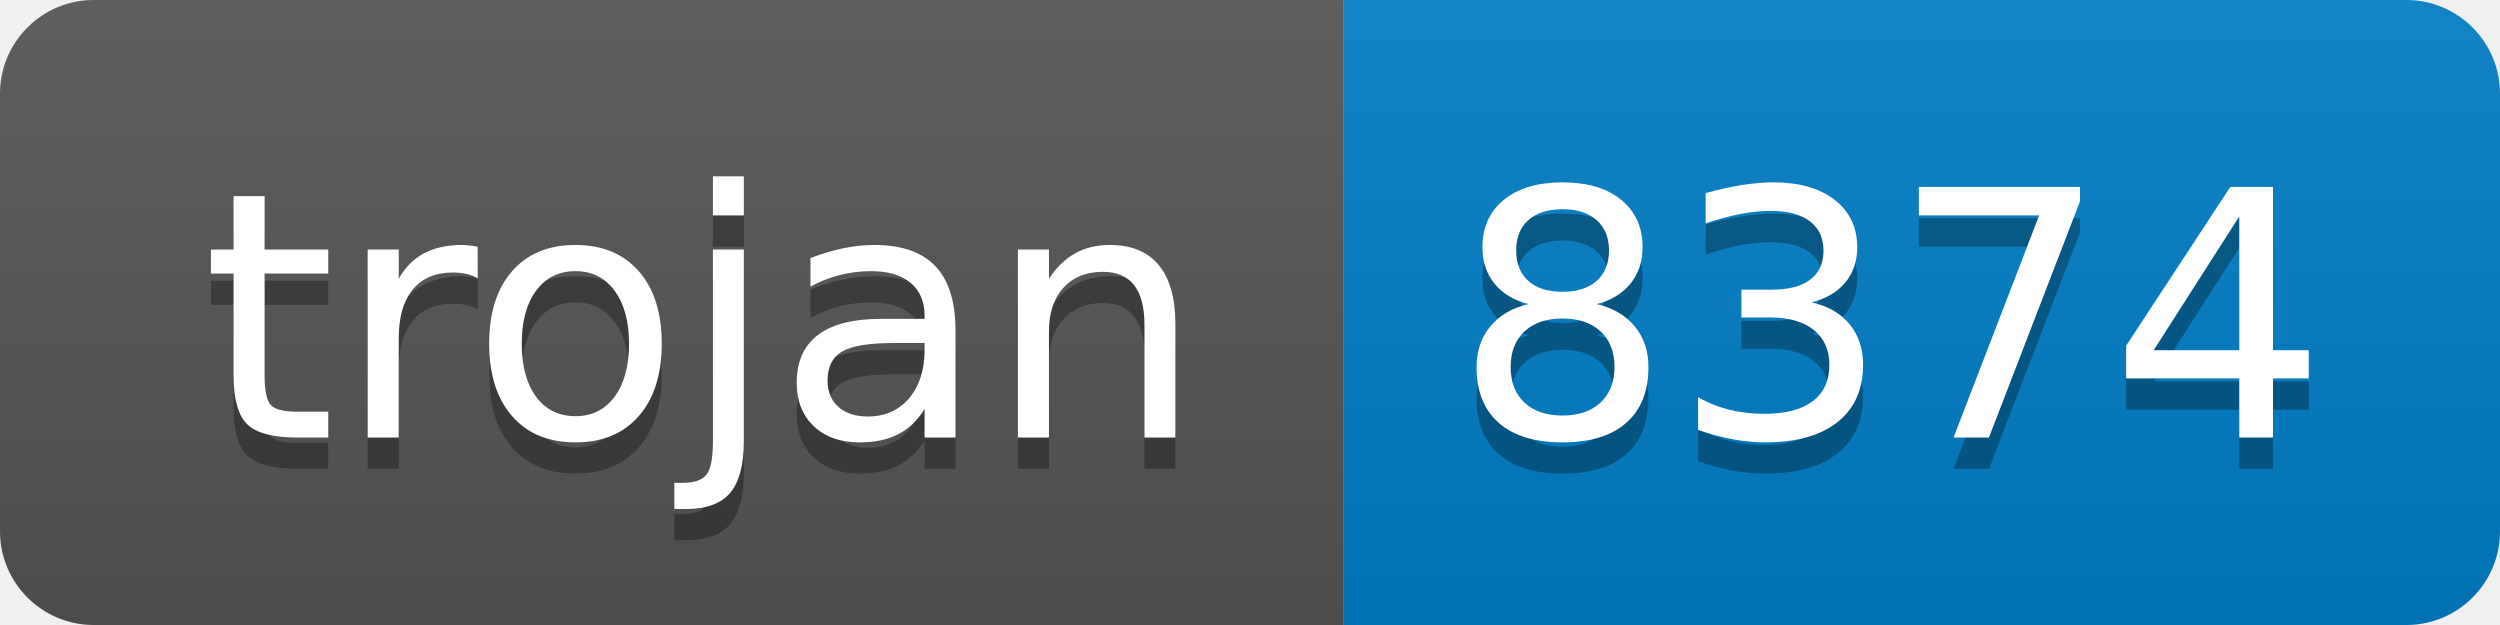
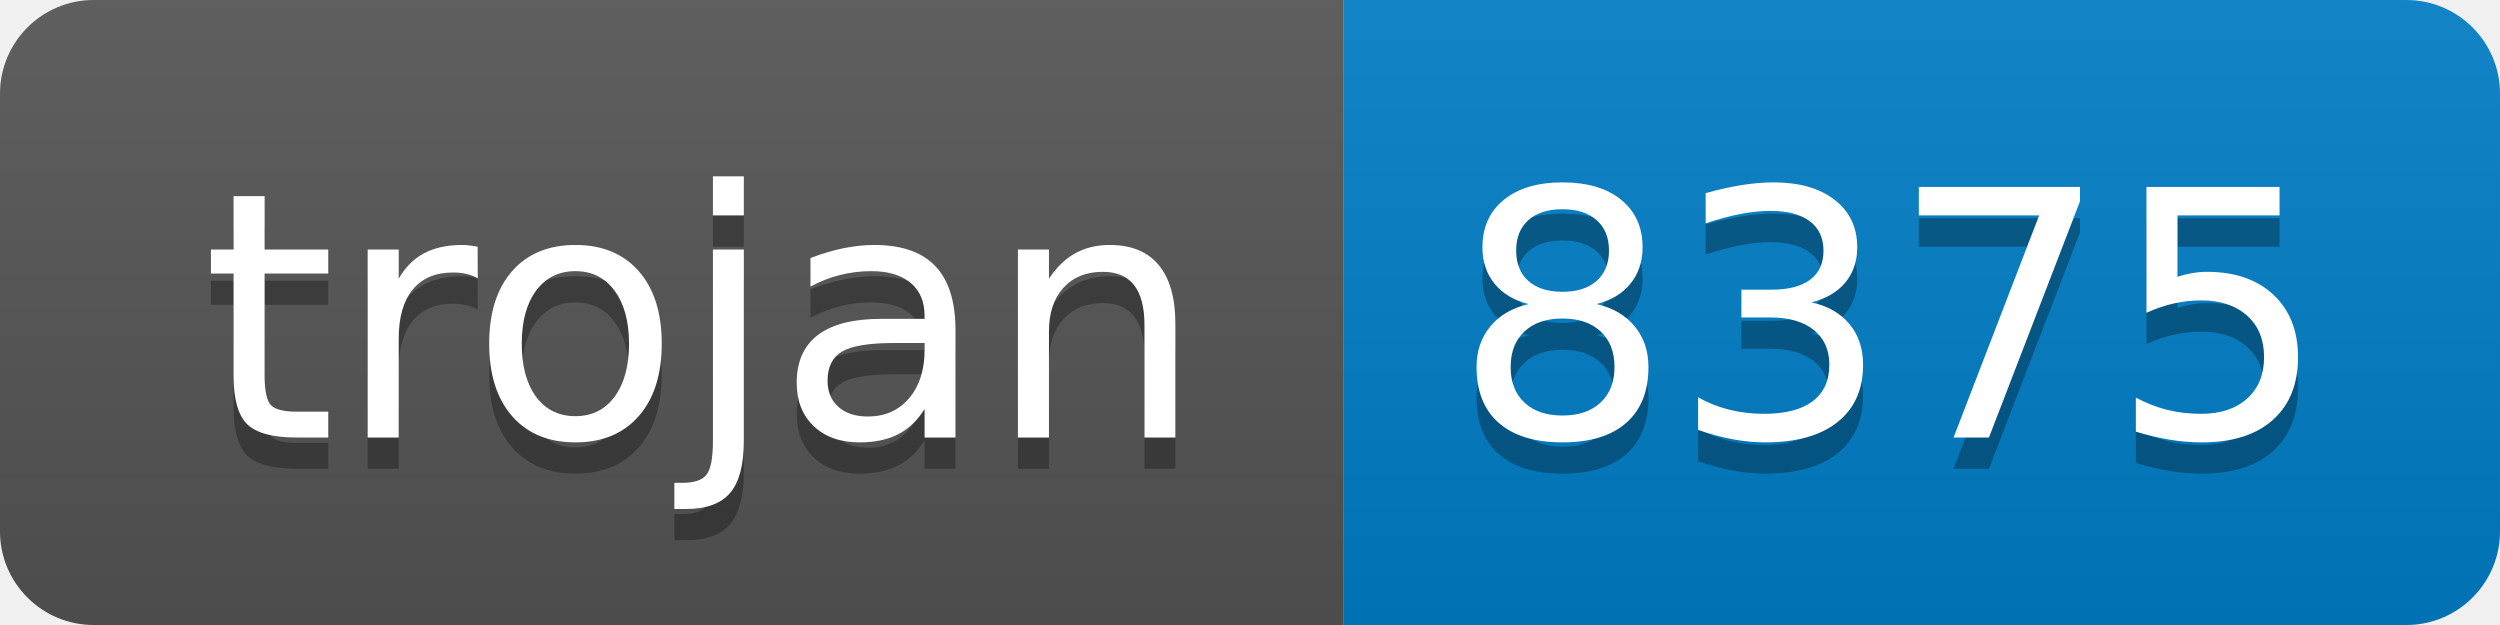
- <svg xmlns="http://www.w3.org/2000/svg" width="80" height="20" role="img" aria-label="trojan: 8374">
+ <svg xmlns="http://www.w3.org/2000/svg" width="80" height="20" role="img" aria-label="trojan: 8375">
  <linearGradient id="s" x2="0" y2="100%">
    <stop offset="0" stop-color="#bbb" stop-opacity=".1" />
    <stop offset="1" stop-opacity=".1" />
  </linearGradient>
  <clipPath id="r">
    <rect width="80" height="20" rx="3" fill="#fff" />
  </clipPath>
  <g clip-path="url(#r)">
    <rect width="43" height="20" fill="#555" />
    <rect x="43" width="37" height="20" fill="#007ec6" />
    <rect width="80" height="20" fill="url(#s)" />
  </g>
  <g fill="#fff" text-anchor="middle" font-family="Verdana,Geneva,DejaVu Sans,sans-serif" text-rendering="geometricPrecision" font-size="110">
    <text aria-hidden="true" x="225" y="150" fill="#010101" fill-opacity=".3" transform="scale(.1)" textLength="330">trojan</text>
    <text x="225" y="140" transform="scale(.1)" fill="#fff" textLength="330">trojan</text>
-     <text aria-hidden="true" x="605" y="150" fill="#010101" fill-opacity=".3" transform="scale(.1)" textLength="270">8374</text>
-     <text x="605" y="140" transform="scale(.1)" fill="#fff" textLength="270">8374</text>
+     <text aria-hidden="true" x="605" y="150" fill="#010101" fill-opacity=".3" transform="scale(.1)" textLength="270">8375</text>
+     <text x="605" y="140" transform="scale(.1)" fill="#fff" textLength="270">8375</text>
  </g>
</svg>
